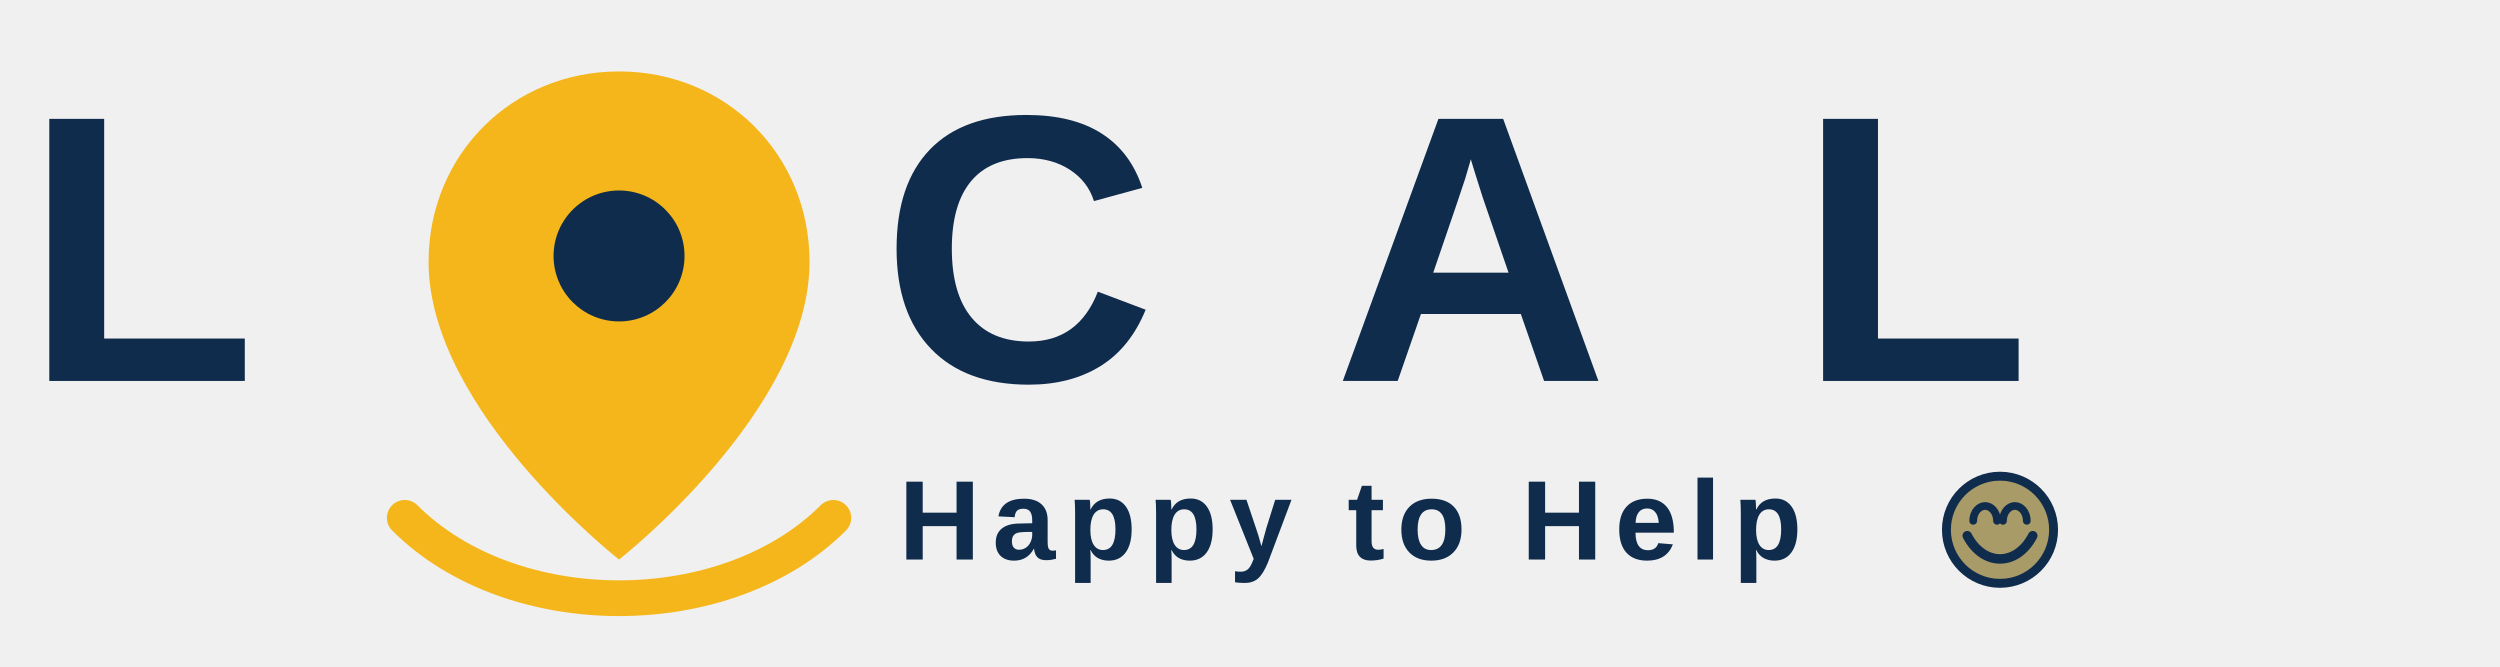
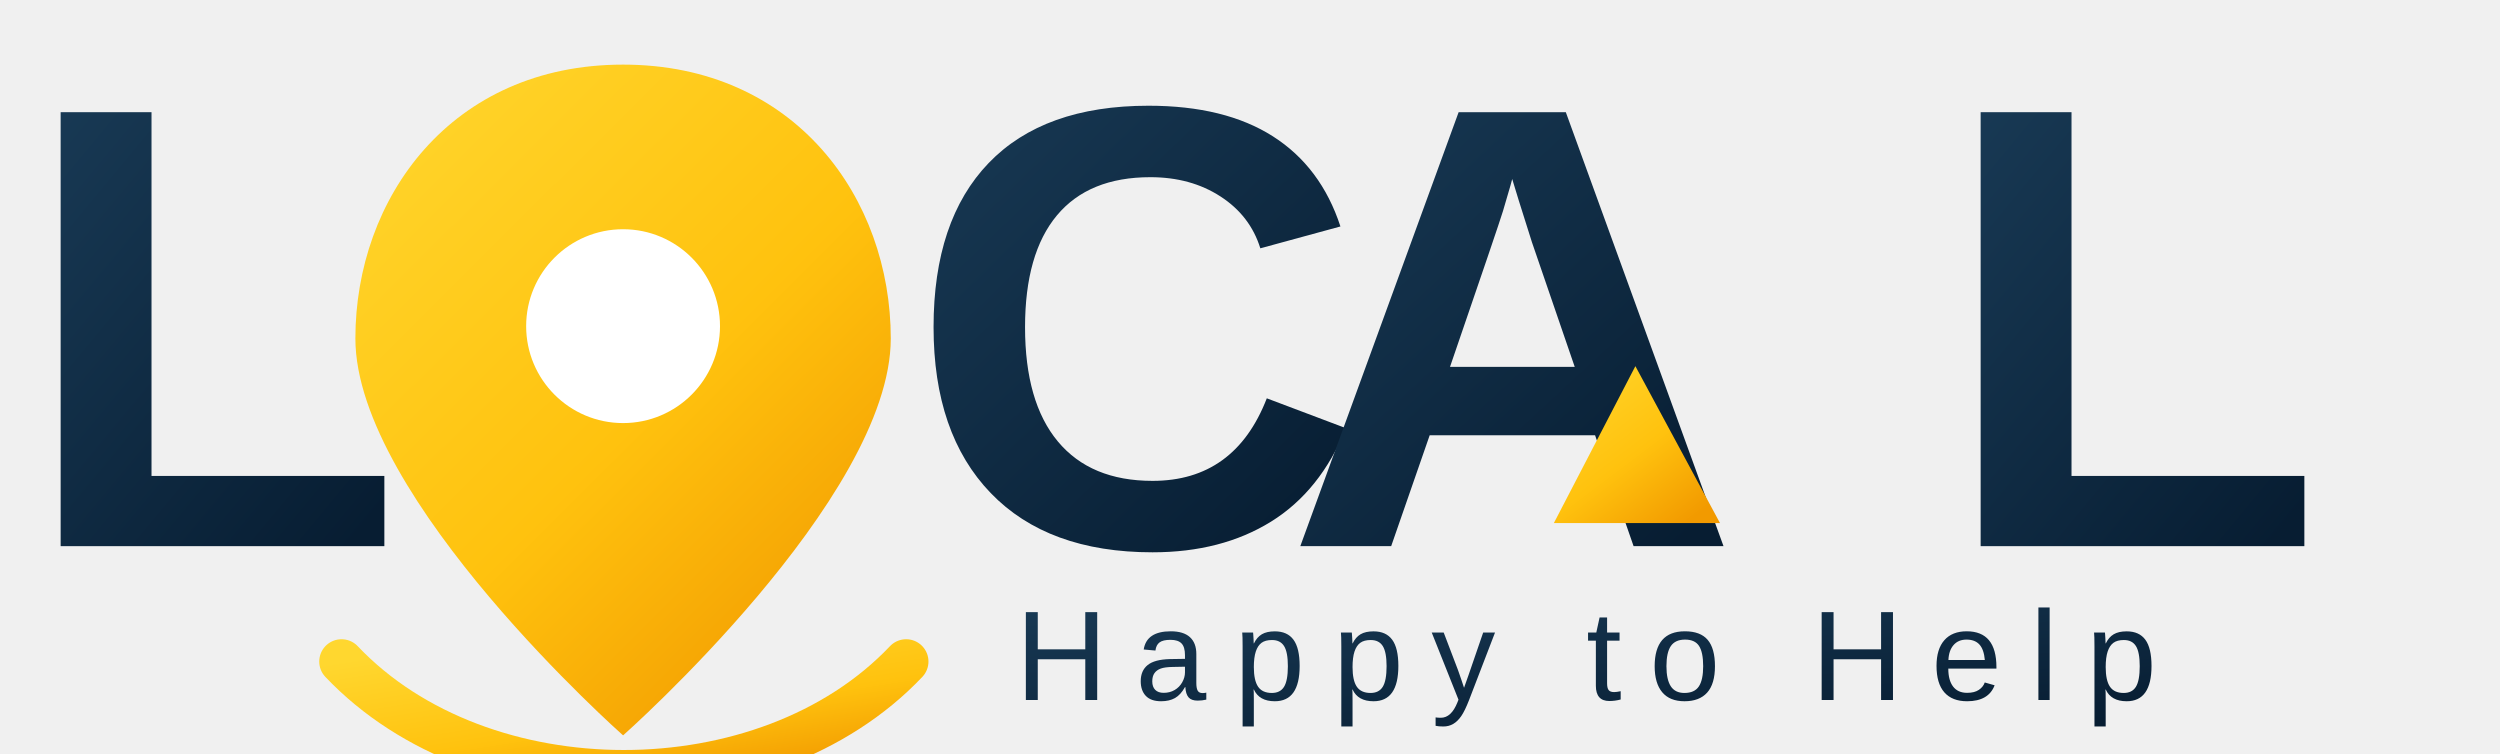
- <svg xmlns="http://www.w3.org/2000/svg" viewBox="0 0 420 112" role="img" aria-labelledby="title desc">
-   <g fill="#102C4D">
-     <text x="4" y="64" font-family="Arial, Helvetica, sans-serif" font-size="64" font-weight="800" letter-spacing="-3">L</text>
-     <text x="148" y="64" font-family="Arial, Helvetica, sans-serif" font-size="64" font-weight="800" letter-spacing="-3">C</text>
-     <text x="224" y="64" font-family="Arial, Helvetica, sans-serif" font-size="64" font-weight="800" letter-spacing="-3">A</text>
-     <text x="302" y="64" font-family="Arial, Helvetica, sans-serif" font-size="64" font-weight="800" letter-spacing="-3">L</text>
+ <svg xmlns="http://www.w3.org/2000/svg" viewBox="0 0 1625 490" role="img" aria-labelledby="title desc">
+   <defs>
+     <linearGradient id="navy" x1="0" y1="0" x2="0.9" y2="1">
+       <stop offset="0" stop-color="#183954" />
+       <stop offset="1" stop-color="#071D32" />
+     </linearGradient>
+     <linearGradient id="gold" x1="0" y1="0" x2="0.8" y2="1">
+       <stop offset="0" stop-color="#FFD72F" />
+       <stop offset="0.58" stop-color="#FFC20E" />
+       <stop offset="1" stop-color="#F29A00" />
+     </linearGradient>
+   </defs>
+   <g fill="url(#navy)" font-family="Arial, Helvetica, sans-serif" font-size="410" font-weight="800" letter-spacing="-16">
+     <text x="12" y="355">L</text>
+     <text x="590" y="355">C</text>
+     <text x="835" y="355">A</text>
+     <text x="1260" y="355">L</text>
  </g>
-   <path d="M104 12c-18 0-32 14-32 32 0 25 32 50 32 50s32-25 32-50c0-18-14-32-32-32Z" fill="#F4B61A" />
-   <circle cx="104" cy="43" r="11" fill="#102C4D" />
-   <path d="M68 87c18 18 54 18 72 0" fill="none" stroke="#F4B61A" stroke-width="6" stroke-linecap="round" />
-   <text x="151" y="94" font-family="Arial, Helvetica, sans-serif" font-size="19" font-weight="600" letter-spacing="2" fill="#102C4D">Happy to Help</text>
-   <g transform="translate(326 79)">
-     <circle cx="10" cy="10" r="9" fill="#A89B68" stroke="#102C4D" stroke-width="1.5" />
-     <path d="M5.5 8.5c0-1.5 1-2.5 2-2.5s2 1 2 2.5" fill="none" stroke="#102C4D" stroke-width="1.3" stroke-linecap="round" />
-     <path d="M10.5 8.5c0-1.5 1-2.5 2-2.5s2 1 2 2.5" fill="none" stroke="#102C4D" stroke-width="1.3" stroke-linecap="round" />
-     <path d="M4.5 11c2.7 5.2 8.3 5.2 11 0" fill="none" stroke="#102C4D" stroke-width="1.6" stroke-linecap="round" />
-   </g>
+   <path d="M405 42c-112 0-174 87-174 178 0 104 174 258 174 258s174-154 174-258C579 129 517 42 405 42Z" fill="url(#gold)" />
+   <circle cx="405" cy="212" r="63" fill="#FFFFFF" />
+   <path d="M222 430c91 96 276 96 367 0" fill="none" stroke="url(#gold)" stroke-width="29" stroke-linecap="round" />
+   <path d="M1010 340l53-102 55 102Z" fill="url(#gold)" />
+   <text x="660" y="455" font-family="Arial, Helvetica, sans-serif" font-size="83" font-weight="500" letter-spacing="18" fill="url(#navy)">Happy to Help</text>
</svg>
